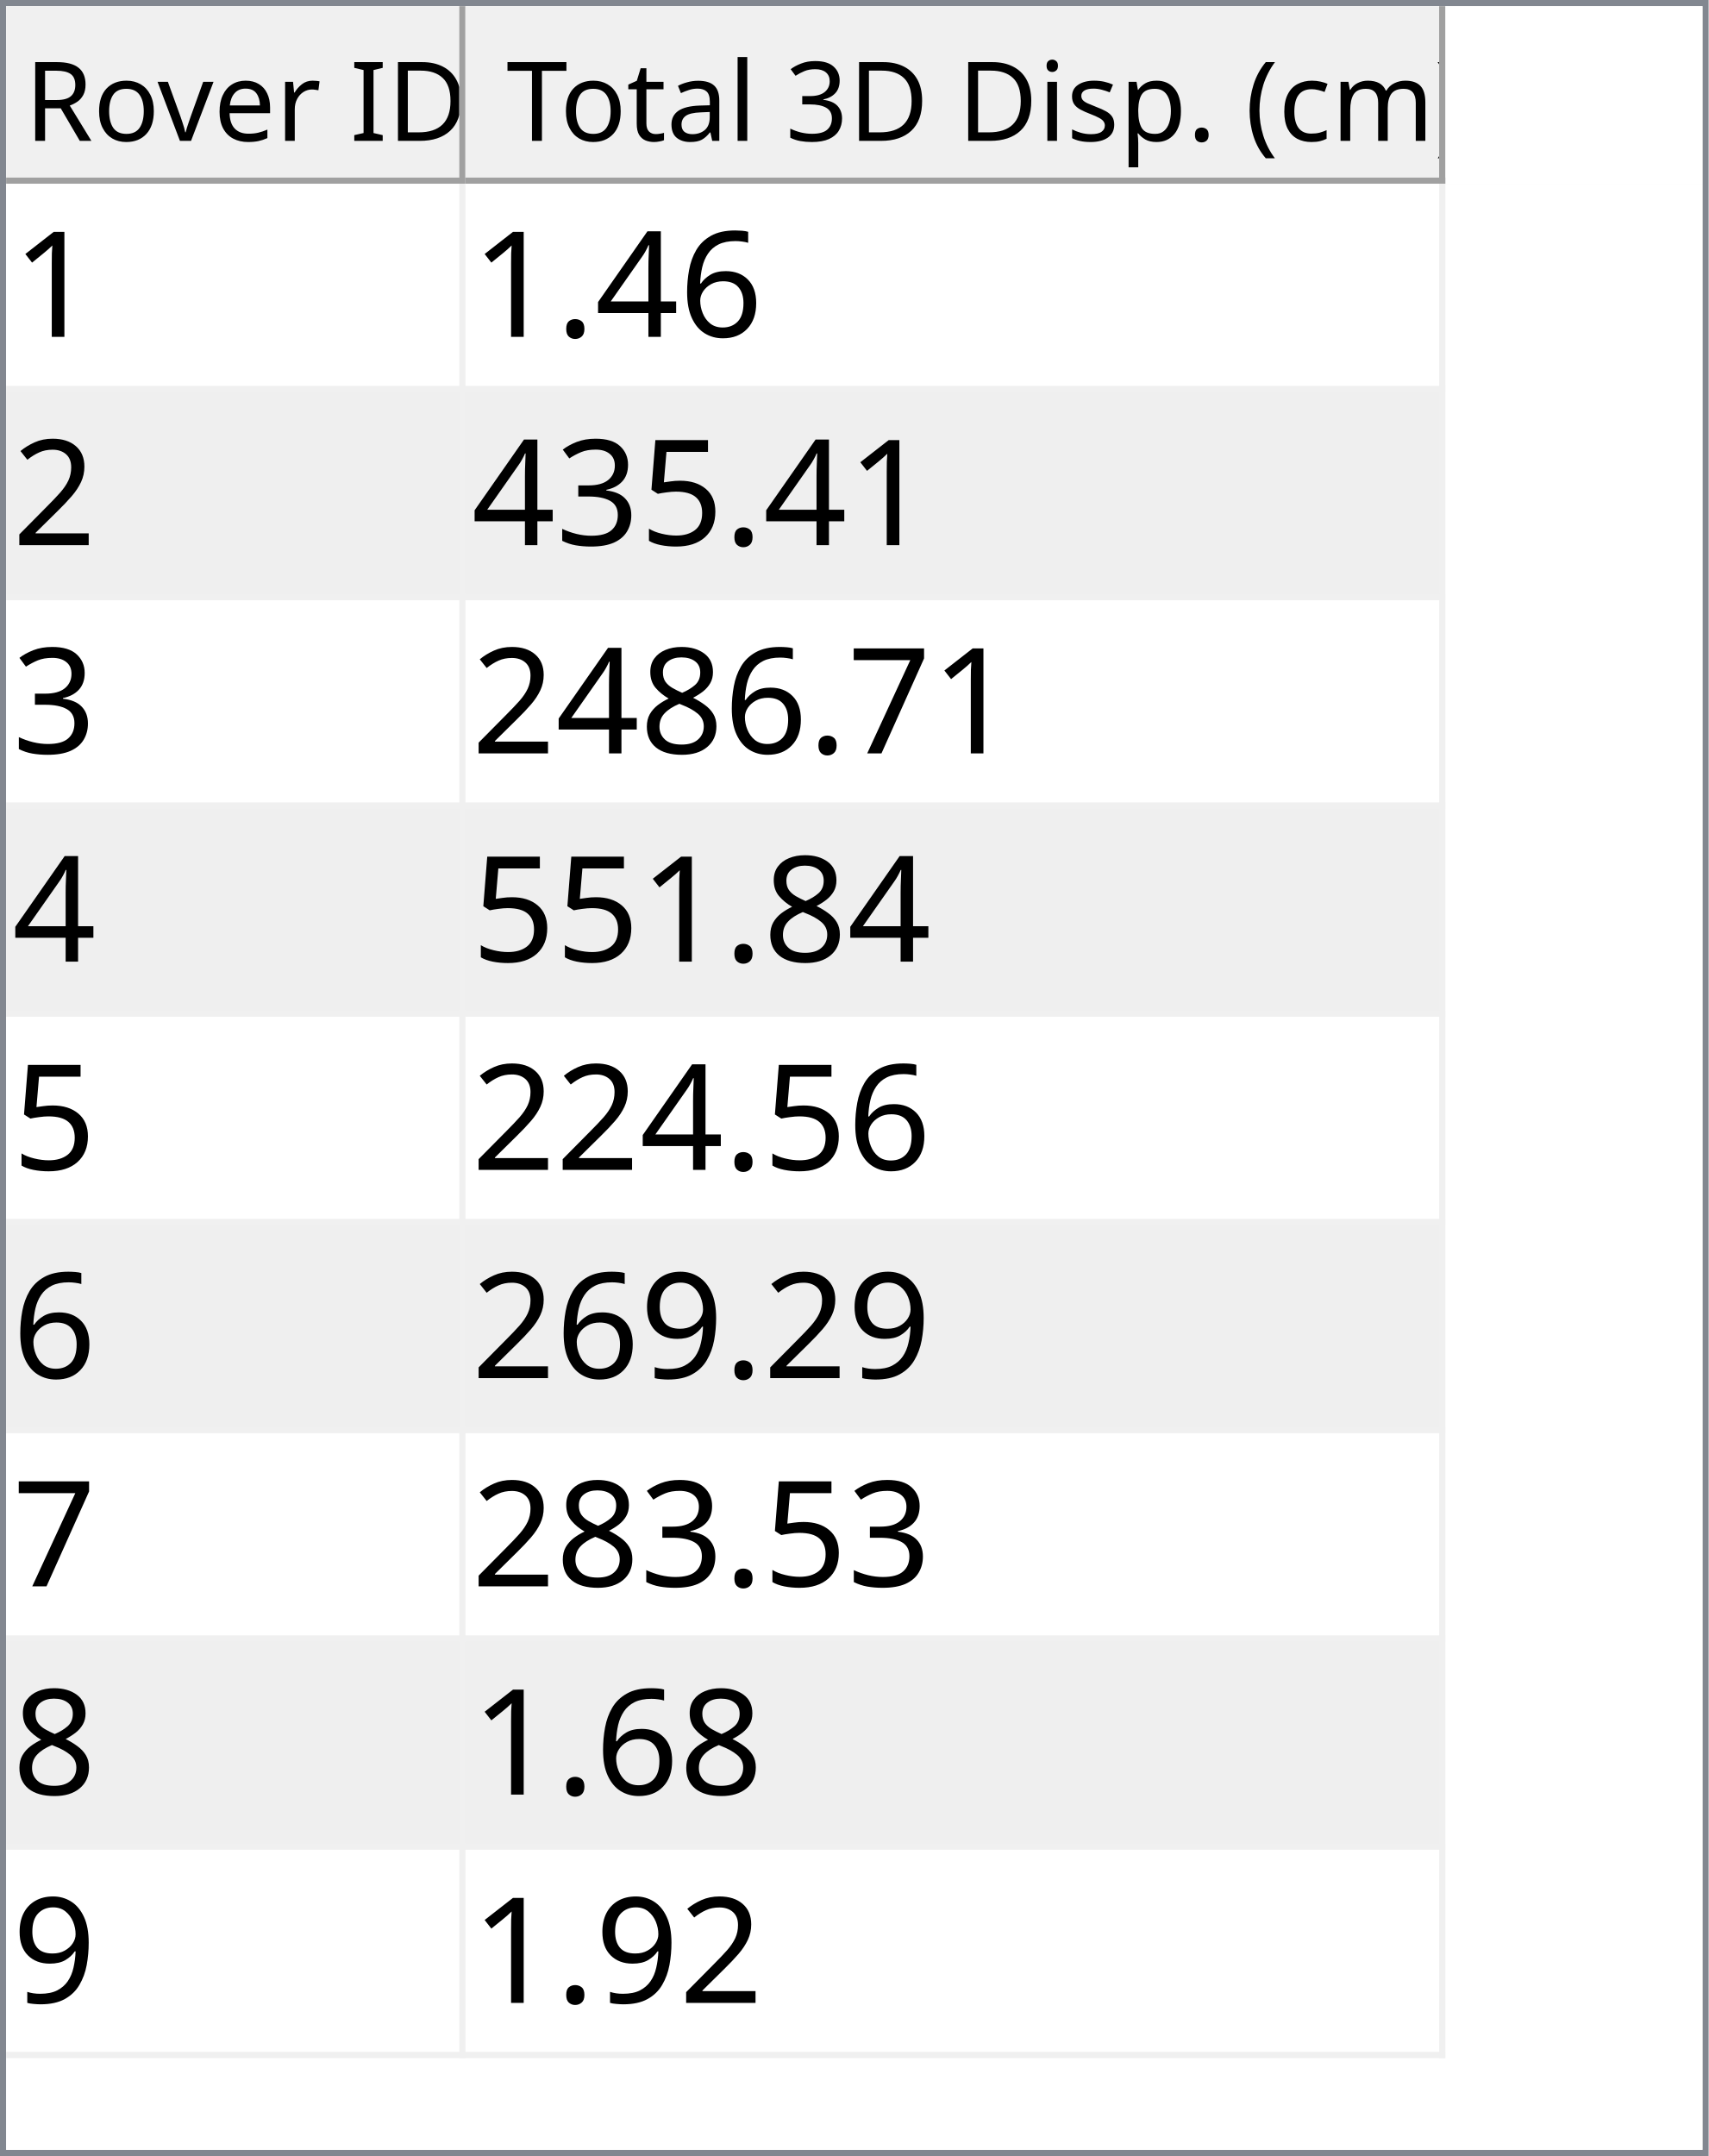
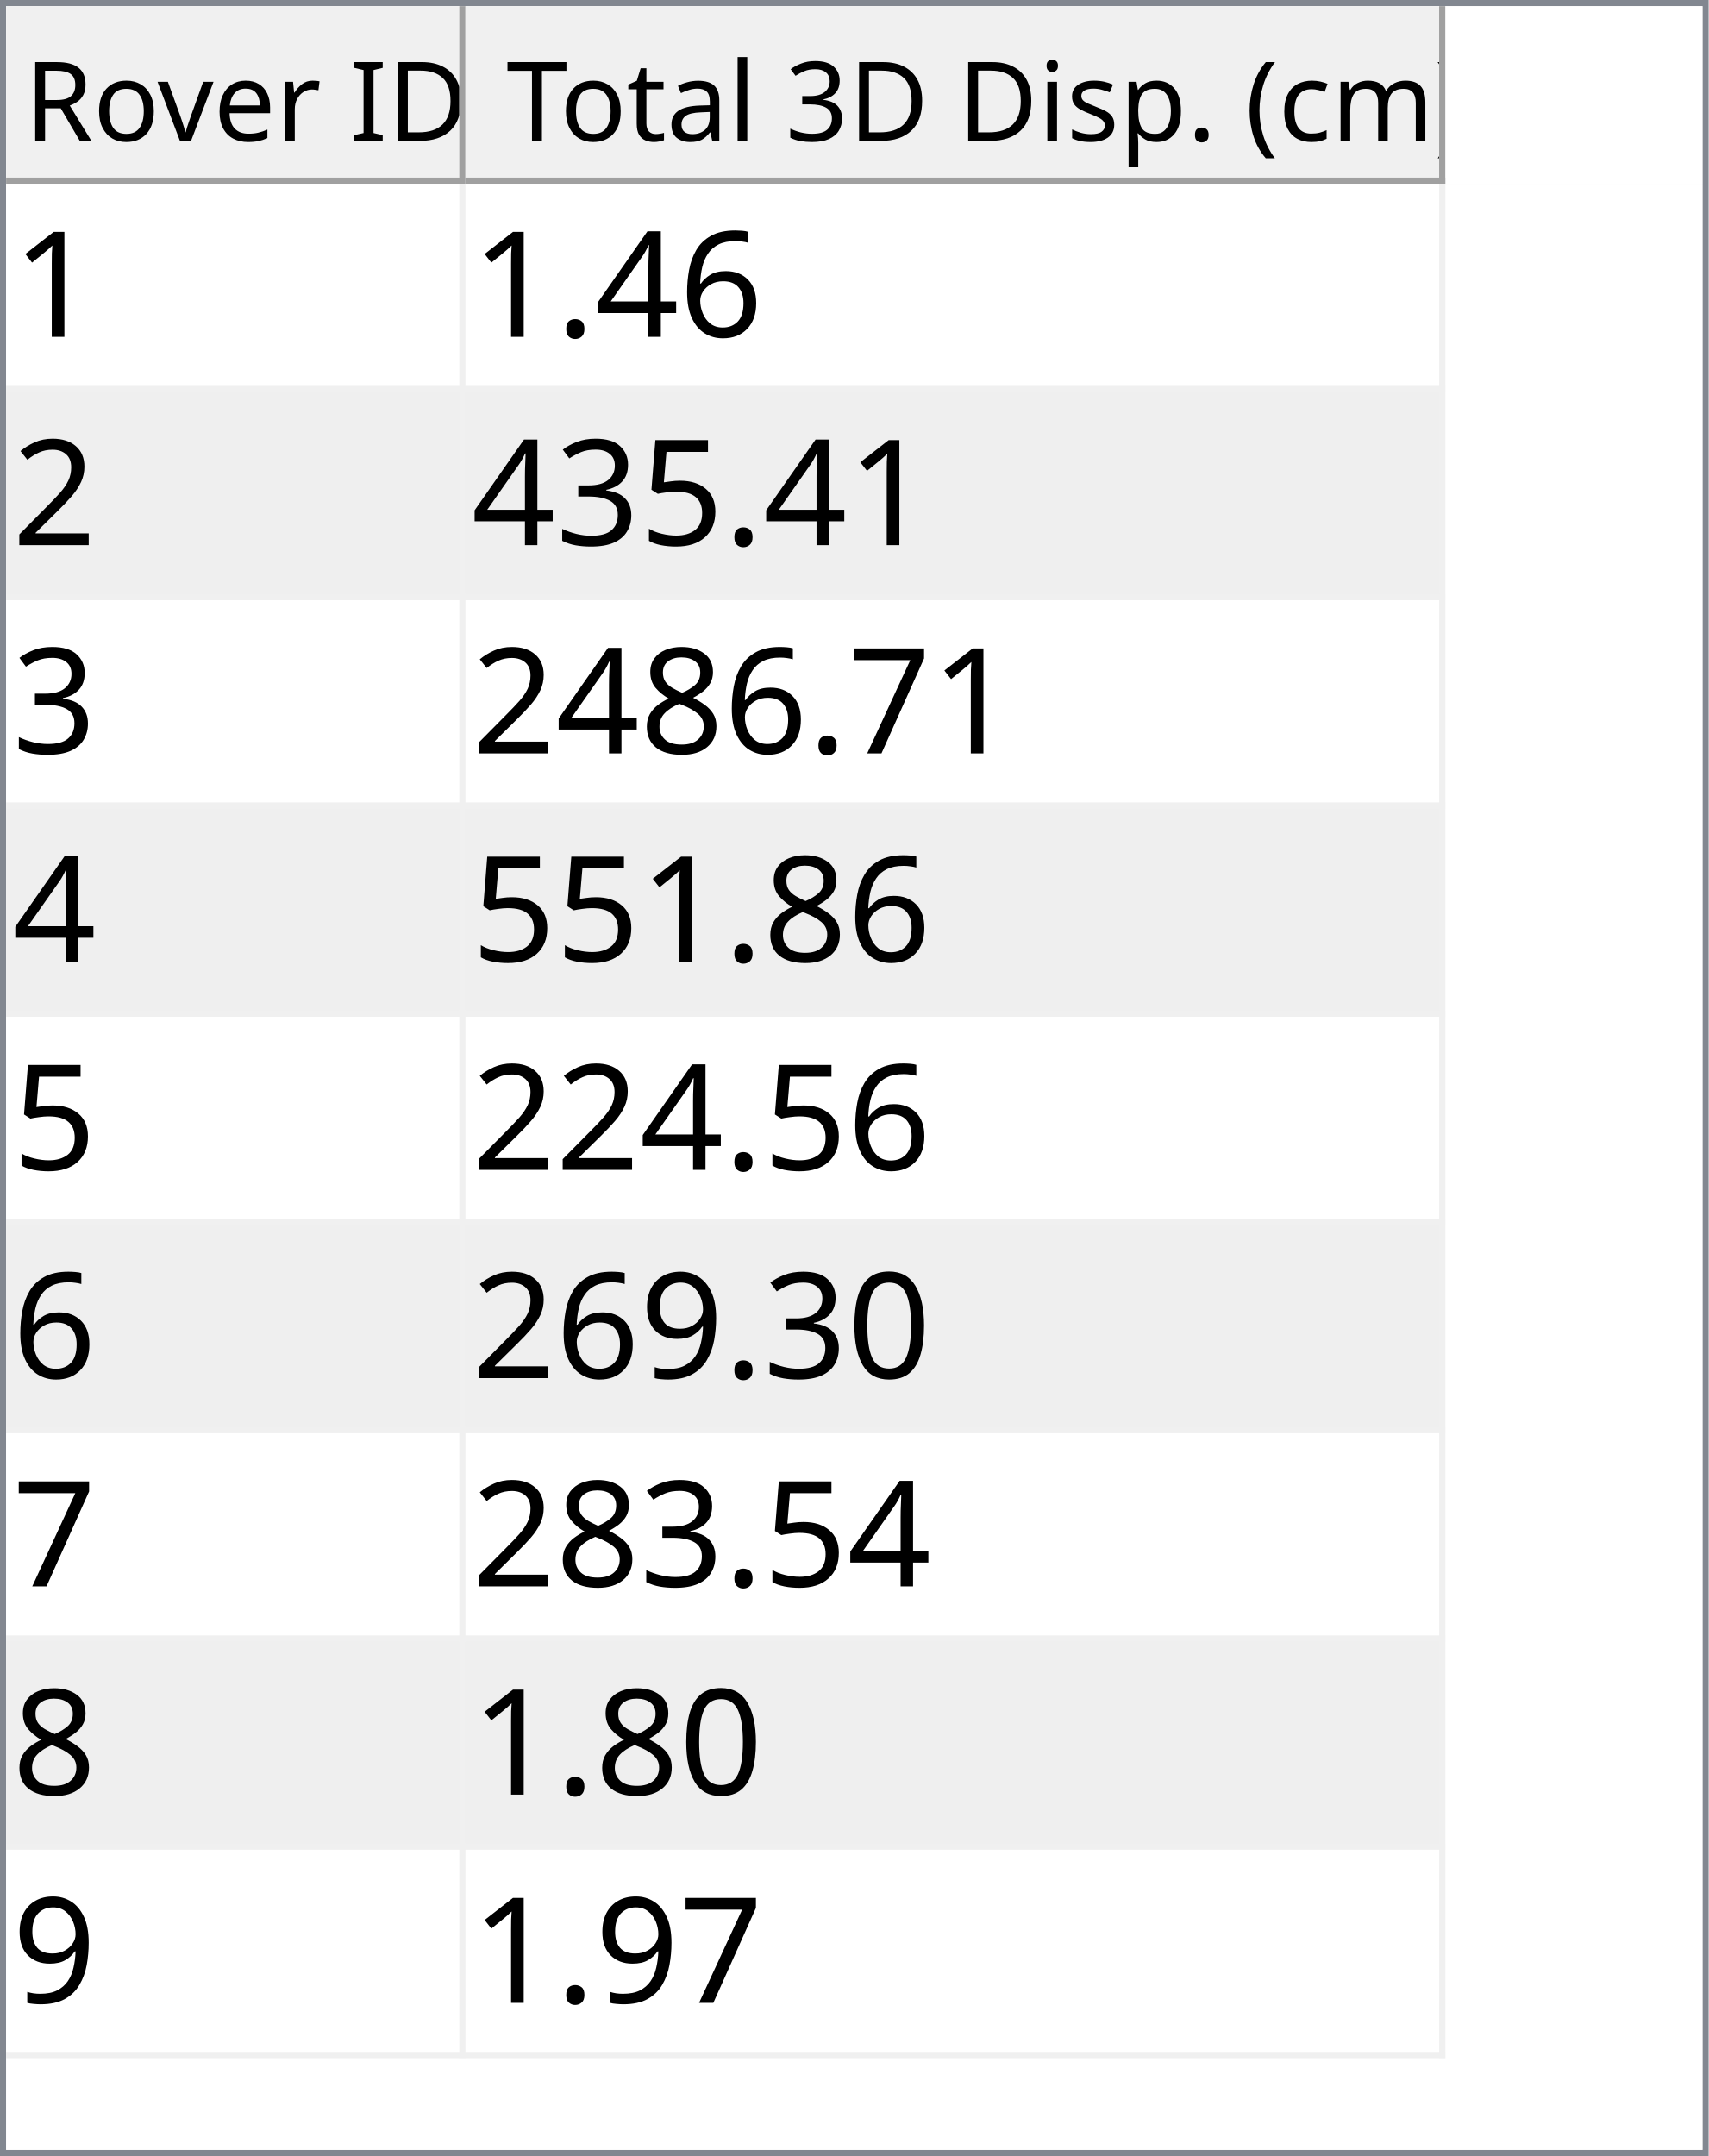
<svg xmlns="http://www.w3.org/2000/svg" style="fill-opacity:1; color-rendering:auto; color-interpolation:auto; text-rendering:auto; stroke:black; stroke-linecap:square; stroke-miterlimit:10; shape-rendering:auto; stroke-opacity:1; fill:black; stroke-dasharray:none; font-weight:normal; stroke-width:1; font-family:'Dialog'; font-style:normal; stroke-linejoin:miter; font-size:12px; stroke-dashoffset:0; image-rendering:auto;" width="279" height="352">
  <defs id="genericDefs" />
  <g>
    <defs id="defs1">
      <clipPath clipPathUnits="userSpaceOnUse" id="clipPath1">
        <path d="M0 0 L279 0 L279 352 L0 352 L0 0 Z" />
      </clipPath>
      <clipPath clipPathUnits="userSpaceOnUse" id="clipPath2">
        <path d="M0 0 L0 352 L279 352 L279 0 Z" />
      </clipPath>
      <clipPath clipPathUnits="userSpaceOnUse" id="clipPath3">
        <path d="M0 0 L0 29 L277 29 L277 0 Z" />
      </clipPath>
      <clipPath clipPathUnits="userSpaceOnUse" id="clipPath4">
        <path d="M0 0 L0 29 L75 29 L75 0 Z" />
      </clipPath>
      <clipPath clipPathUnits="userSpaceOnUse" id="clipPath5">
        <path d="M1 1 L1 28 L74 28 L74 1 Z" />
      </clipPath>
      <clipPath clipPathUnits="userSpaceOnUse" id="clipPath6">
        <path d="M0 0 L0 27 L73 27 L73 0 Z" />
      </clipPath>
      <clipPath clipPathUnits="userSpaceOnUse" id="clipPath7">
        <path d="M-0.5 -0.5 L-0.5 28.5 L74.5 28.5 L74.5 -0.5 Z" />
      </clipPath>
      <clipPath clipPathUnits="userSpaceOnUse" id="clipPath8">
        <path d="M0 0 L0 29 L160 29 L160 0 Z" />
      </clipPath>
      <clipPath clipPathUnits="userSpaceOnUse" id="clipPath9">
        <path d="M1 1 L1 28 L159 28 L159 1 Z" />
      </clipPath>
      <clipPath clipPathUnits="userSpaceOnUse" id="clipPath10">
        <path d="M0 0 L0 27 L158 27 L158 0 Z" />
      </clipPath>
      <clipPath clipPathUnits="userSpaceOnUse" id="clipPath11">
        <path d="M-0.5 -0.5 L-0.5 28.5 L159.5 28.5 L159.5 -0.5 Z" />
      </clipPath>
      <clipPath clipPathUnits="userSpaceOnUse" id="clipPath12">
        <path d="M0 0 L0 321 L277 321 L277 0 Z" />
      </clipPath>
      <clipPath clipPathUnits="userSpaceOnUse" id="clipPath13">
        <path d="M0 0 L0 306 L235 306 L235 0 Z" />
      </clipPath>
      <clipPath clipPathUnits="userSpaceOnUse" id="clipPath14">
        <path d="M-0.5 -0.5 L-0.5 305.5 L234.5 305.5 L234.5 -0.5 Z" />
      </clipPath>
      <clipPath clipPathUnits="userSpaceOnUse" id="clipPath15">
        <path d="M0 0 L0 33 L74 33 L74 0 Z" />
      </clipPath>
      <clipPath clipPathUnits="userSpaceOnUse" id="clipPath16">
        <path d="M0 0 L0 33 L159 33 L159 0 Z" />
      </clipPath>
      <font horiz-adv-x="64.551" id="font1">
        <font-face ascent="107.91" descent="25.098" units-per-em="100" style="font-style:normal; font-family:Segoe UI; font-weight:normal;" />
        <missing-glyph horiz-adv-x="64.551" d="M8.109 0 L8.109 68.266 L56.453 68.266 L56.453 0 L8.109 0 ZM15.328 7.234 L49.219 7.234 L49.219 61.031 L15.328 61.031 L15.328 7.234 Z" />
        <glyph unicode="D" horiz-adv-x="70.117" d="M9.188 0 L9.188 70.016 L28.516 70.016 Q65.531 70.016 65.531 35.891 Q65.531 19.672 55.25 9.836 Q44.969 0 27.734 0 L9.188 0 ZM17.391 62.594 L17.391 7.422 L27.828 7.422 Q41.609 7.422 49.273 14.797 Q56.938 22.172 56.938 35.688 Q56.938 62.594 28.328 62.594 L17.391 62.594 Z" />
        <glyph unicode="I" horiz-adv-x="26.611" d="M17.391 0 L9.188 0 L9.188 70.016 L17.391 70.016 L17.391 0 Z" />
        <glyph unicode=" " horiz-adv-x="27.393" d="" />
        <glyph unicode="r" horiz-adv-x="34.766" d="M34.188 41.891 Q32.078 43.5 28.125 43.5 Q23 43.5 19.555 38.672 Q16.109 33.844 16.109 25.484 L16.109 0 L8.109 0 L8.109 50 L16.109 50 L16.109 39.703 L16.312 39.703 Q18.016 44.969 21.531 47.922 Q25.047 50.875 29.391 50.875 Q32.516 50.875 34.188 50.203 L34.188 41.891 Z" />
        <glyph unicode="e" horiz-adv-x="52.295" d="M48.297 23 L12.984 23 Q13.188 14.656 17.484 10.109 Q21.781 5.562 29.297 5.562 Q37.75 5.562 44.828 11.141 L44.828 3.609 Q38.234 -1.172 27.391 -1.172 Q16.797 -1.172 10.742 5.641 Q4.688 12.453 4.688 24.812 Q4.688 36.469 11.305 43.82 Q17.922 51.172 27.734 51.172 Q37.547 51.172 42.922 44.828 Q48.297 38.484 48.297 27.203 L48.297 23 ZM40.094 29.781 Q40.047 36.719 36.75 40.578 Q33.453 44.438 27.594 44.438 Q21.922 44.438 17.969 40.383 Q14.016 36.328 13.094 29.781 L40.094 29.781 Z" />
        <glyph unicode="v" horiz-adv-x="47.9" d="M47.406 50 L27.484 0 L19.625 0 L0.688 50 L9.469 50 L22.172 13.672 Q23.578 9.672 23.922 6.688 L24.125 6.688 Q24.609 10.453 25.688 13.484 L38.969 50 L47.406 50 Z" />
        <glyph unicode="o" horiz-adv-x="58.594" d="M29 -1.172 Q17.922 -1.172 11.305 5.836 Q4.688 12.844 4.688 24.422 Q4.688 37.016 11.57 44.094 Q18.453 51.172 30.172 51.172 Q41.359 51.172 47.633 44.289 Q53.906 37.406 53.906 25.203 Q53.906 13.234 47.141 6.031 Q40.375 -1.172 29 -1.172 ZM29.594 44.438 Q21.875 44.438 17.383 39.188 Q12.891 33.938 12.891 24.703 Q12.891 15.828 17.43 10.695 Q21.969 5.562 29.594 5.562 Q37.359 5.562 41.531 10.594 Q45.703 15.625 45.703 24.906 Q45.703 34.281 41.531 39.359 Q37.359 44.438 29.594 44.438 Z" />
        <glyph unicode="R" horiz-adv-x="59.814" d="M59.375 0 L49.609 0 L37.891 19.625 Q36.281 22.359 34.766 24.289 Q33.25 26.219 31.664 27.438 Q30.078 28.656 28.25 29.219 Q26.422 29.781 24.125 29.781 L17.391 29.781 L17.391 0 L9.188 0 L9.188 70.016 L30.078 70.016 Q34.672 70.016 38.555 68.867 Q42.438 67.719 45.289 65.375 Q48.141 63.031 49.758 59.547 Q51.375 56.062 51.375 51.375 Q51.375 47.703 50.273 44.656 Q49.172 41.609 47.148 39.211 Q45.125 36.812 42.266 35.133 Q39.406 33.453 35.844 32.516 L35.844 32.328 Q37.594 31.547 38.891 30.547 Q40.188 29.547 41.359 28.18 Q42.531 26.812 43.68 25.078 Q44.828 23.344 46.234 21.047 L59.375 0 ZM17.391 62.594 L17.391 37.203 L28.516 37.203 Q31.594 37.203 34.203 38.133 Q36.812 39.062 38.719 40.797 Q40.625 42.531 41.703 45.047 Q42.781 47.562 42.781 50.688 Q42.781 56.297 39.141 59.445 Q35.5 62.594 28.609 62.594 L17.391 62.594 Z" />
        <glyph unicode=")" horiz-adv-x="30.176" d="M8.297 -15.922 L1.172 -15.922 Q16.406 2.344 16.406 26.812 Q16.406 51.469 1.078 70.016 L8.297 70.016 Q23.531 52.156 23.531 26.703 Q23.531 1.375 8.297 -15.922 Z" />
        <glyph unicode="m" horiz-adv-x="86.133" d="M79.109 0 L71.094 0 L71.094 28.719 Q71.094 37.016 68.531 40.727 Q65.969 44.438 59.906 44.438 Q54.781 44.438 51.195 39.75 Q47.609 35.062 47.609 28.516 L47.609 0 L39.594 0 L39.594 29.688 Q39.594 44.438 28.219 44.438 Q22.953 44.438 19.531 40.016 Q16.109 35.594 16.109 28.516 L16.109 0 L8.109 0 L8.109 50 L16.109 50 L16.109 42.094 L16.312 42.094 Q21.625 51.172 31.844 51.172 Q36.969 51.172 40.773 48.312 Q44.578 45.453 46 40.828 Q51.562 51.172 62.594 51.172 Q79.109 51.172 79.109 30.812 L79.109 0 Z" />
        <glyph unicode="c" horiz-adv-x="46.191" d="M42.188 2.297 Q36.422 -1.172 28.516 -1.172 Q17.828 -1.172 11.258 5.789 Q4.688 12.75 4.688 23.828 Q4.688 36.188 11.766 43.68 Q18.844 51.172 30.672 51.172 Q37.25 51.172 42.281 48.734 L42.281 40.531 Q36.719 44.438 30.375 44.438 Q22.703 44.438 17.797 38.945 Q12.891 33.453 12.891 24.516 Q12.891 15.719 17.508 10.641 Q22.125 5.562 29.891 5.562 Q36.422 5.562 42.188 9.906 L42.188 2.297 Z" />
        <glyph unicode="(" horiz-adv-x="30.176" d="M29.109 -15.922 L21.969 -15.922 Q6.844 1.375 6.844 26.703 Q6.844 52.156 21.969 70.016 L29.203 70.016 Q13.875 51.469 13.875 26.812 Q13.875 2.344 29.109 -15.922 Z" />
        <glyph unicode="." horiz-adv-x="21.68" d="M10.891 -1.078 Q8.641 -1.078 7.055 0.539 Q5.469 2.156 5.469 4.391 Q5.469 6.641 7.055 8.273 Q8.641 9.906 10.891 9.906 Q13.188 9.906 14.797 8.273 Q16.406 6.641 16.406 4.391 Q16.406 2.156 14.797 0.539 Q13.188 -1.078 10.891 -1.078 Z" />
        <glyph unicode="p" horiz-adv-x="58.789" d="M16.312 7.234 L16.109 7.234 L16.109 -23 L8.109 -23 L8.109 50 L16.109 50 L16.109 41.219 L16.312 41.219 Q22.219 51.172 33.594 51.172 Q43.266 51.172 48.688 44.461 Q54.109 37.75 54.109 26.469 Q54.109 13.922 48 6.375 Q41.891 -1.172 31.297 -1.172 Q21.578 -1.172 16.312 7.234 ZM16.109 27.391 L16.109 20.406 Q16.109 14.203 20.141 9.883 Q24.172 5.562 30.375 5.562 Q37.641 5.562 41.773 11.133 Q45.906 16.703 45.906 26.609 Q45.906 34.969 42.047 39.703 Q38.188 44.438 31.594 44.438 Q24.609 44.438 20.359 39.578 Q16.109 34.719 16.109 27.391 Z" />
        <glyph unicode="s" horiz-adv-x="42.432" d="M5.078 1.812 L5.078 10.406 Q11.625 5.562 19.484 5.562 Q30.031 5.562 30.031 12.594 Q30.031 14.594 29.125 15.992 Q28.219 17.391 26.68 18.461 Q25.141 19.531 23.07 20.383 Q21 21.234 18.609 22.172 Q15.281 23.484 12.766 24.828 Q10.25 26.172 8.57 27.859 Q6.891 29.547 6.031 31.695 Q5.172 33.844 5.172 36.719 Q5.172 40.234 6.789 42.945 Q8.406 45.656 11.086 47.484 Q13.766 49.312 17.211 50.242 Q20.656 51.172 24.312 51.172 Q30.812 51.172 35.938 48.922 L35.938 40.828 Q30.422 44.438 23.25 44.438 Q21 44.438 19.195 43.922 Q17.391 43.406 16.094 42.477 Q14.797 41.547 14.086 40.258 Q13.375 38.969 13.375 37.406 Q13.375 35.453 14.086 34.133 Q14.797 32.812 16.164 31.789 Q17.531 30.766 19.484 29.938 Q21.438 29.109 23.922 28.125 Q27.25 26.859 29.883 25.516 Q32.516 24.172 34.375 22.484 Q36.234 20.797 37.234 18.602 Q38.234 16.406 38.234 13.375 Q38.234 9.672 36.602 6.938 Q34.969 4.203 32.234 2.398 Q29.5 0.594 25.93 -0.289 Q22.359 -1.172 18.453 -1.172 Q10.75 -1.172 5.078 1.812 Z" />
        <glyph unicode="i" horiz-adv-x="24.219" d="M12.203 62.703 Q10.062 62.703 8.547 64.164 Q7.031 65.625 7.031 67.875 Q7.031 70.125 8.547 71.609 Q10.062 73.094 12.203 73.094 Q14.406 73.094 15.945 71.609 Q17.484 70.125 17.484 67.875 Q17.484 65.719 15.945 64.211 Q14.406 62.703 12.203 62.703 ZM16.109 0 L8.109 0 L8.109 50 L16.109 50 L16.109 0 Z" />
        <glyph unicode="3" horiz-adv-x="53.906" d="M46.531 19.828 Q46.531 15.094 44.75 11.211 Q42.969 7.328 39.719 4.57 Q36.469 1.812 31.93 0.297 Q27.391 -1.219 21.922 -1.219 Q11.922 -1.219 6 2.594 L6 11.188 Q13.094 5.609 22.219 5.609 Q25.875 5.609 28.828 6.539 Q31.781 7.469 33.906 9.227 Q36.031 10.984 37.18 13.477 Q38.328 15.969 38.328 19.094 Q38.328 32.812 18.797 32.812 L12.984 32.812 L12.984 39.594 L18.5 39.594 Q35.797 39.594 35.797 52.484 Q35.797 64.406 22.609 64.406 Q15.188 64.406 8.688 59.422 L8.688 67.188 Q15.375 71.188 24.609 71.188 Q29 71.188 32.57 69.969 Q36.141 68.75 38.68 66.555 Q41.219 64.359 42.609 61.281 Q44 58.203 44 54.5 Q44 40.672 30.031 36.719 L30.031 36.531 Q33.594 36.141 36.625 34.797 Q39.656 33.453 41.852 31.305 Q44.047 29.156 45.289 26.25 Q46.531 23.344 46.531 19.828 Z" />
        <glyph unicode="l" horiz-adv-x="24.219" d="M16.109 0 L8.109 0 L8.109 74.031 L16.109 74.031 L16.109 0 Z" />
        <glyph unicode="a" horiz-adv-x="50.879" d="M43.891 0 L35.891 0 L35.891 7.812 L35.688 7.812 Q30.469 -1.172 20.312 -1.172 Q12.844 -1.172 8.617 2.781 Q4.391 6.734 4.391 13.281 Q4.391 27.297 20.906 29.594 L35.891 31.688 Q35.891 44.438 25.594 44.438 Q16.547 44.438 9.281 38.281 L9.281 46.484 Q16.656 51.172 26.266 51.172 Q43.891 51.172 43.891 32.516 L43.891 0 ZM35.891 25.297 L23.828 23.641 Q18.266 22.859 15.43 20.875 Q12.594 18.891 12.594 13.875 Q12.594 10.203 15.211 7.883 Q17.828 5.562 22.172 5.562 Q28.125 5.562 32.008 9.742 Q35.891 13.922 35.891 20.312 L35.891 25.297 Z" />
        <glyph unicode="t" horiz-adv-x="33.887" d="M31.297 0.484 Q28.469 -1.078 23.828 -1.078 Q10.688 -1.078 10.688 13.578 L10.688 43.172 L2.094 43.172 L2.094 50 L10.688 50 L10.688 62.203 L18.703 64.797 L18.703 50 L31.297 50 L31.297 43.172 L18.703 43.172 L18.703 14.984 Q18.703 9.969 20.414 7.82 Q22.125 5.672 26.078 5.672 Q29.109 5.672 31.297 7.328 L31.297 0.484 Z" />
        <glyph unicode="T" horiz-adv-x="52.393" d="M50.594 62.594 L30.375 62.594 L30.375 0 L22.172 0 L22.172 62.594 L2 62.594 L2 70.016 L50.594 70.016 L50.594 62.594 Z" />
      </font>
      <font horiz-adv-x="75.0" id="font2">
        <font-face ascent="100.537" descent="21.973" units-per-em="100" style="font-style:normal; font-family:sans-serif; font-weight:normal;" />
        <missing-glyph horiz-adv-x="75.0" d="M12.5 0 L12.5 62.5 L62.5 62.5 L62.5 0 L12.5 0 ZM14.062 1.562 L60.938 1.562 L60.938 60.938 L14.062 60.938 L14.062 1.562 Z" />
        <glyph unicode="1" horiz-adv-x="55.615" d="M37.25 0 L28.469 0 L28.469 56 Q25.297 52.984 20.141 49.953 Q14.984 46.922 10.891 45.406 L10.891 53.906 Q18.266 57.375 23.781 62.305 Q29.297 67.234 31.594 71.875 L37.25 71.875 L37.25 0 Z" />
        <glyph unicode="6" horiz-adv-x="55.615" d="M49.75 54.047 L41.016 53.375 Q39.844 58.547 37.703 60.891 Q34.125 64.656 28.906 64.656 Q24.703 64.656 21.531 62.312 Q17.391 59.281 14.992 53.469 Q12.594 47.656 12.5 36.922 Q15.672 41.75 20.266 44.094 Q24.859 46.438 29.891 46.438 Q38.672 46.438 44.852 39.969 Q51.031 33.5 51.031 23.25 Q51.031 16.5 48.125 10.719 Q45.219 4.938 40.141 1.859 Q35.062 -1.219 28.609 -1.219 Q17.625 -1.219 10.695 6.859 Q3.766 14.938 3.766 33.5 Q3.766 54.25 11.422 63.672 Q18.109 71.875 29.438 71.875 Q37.891 71.875 43.289 67.141 Q48.688 62.406 49.75 54.047 ZM13.875 23.188 Q13.875 18.656 15.797 14.508 Q17.719 10.359 21.188 8.18 Q24.656 6 28.469 6 Q34.031 6 38.039 10.492 Q42.047 14.984 42.047 22.703 Q42.047 30.125 38.086 34.398 Q34.125 38.672 28.125 38.672 Q22.172 38.672 18.023 34.398 Q13.875 30.125 13.875 23.188 Z" />
        <glyph unicode="4" horiz-adv-x="55.615" d="M32.328 0 L32.328 17.141 L1.266 17.141 L1.266 25.203 L33.938 71.578 L41.109 71.578 L41.109 25.203 L50.781 25.203 L50.781 17.141 L41.109 17.141 L41.109 0 L32.328 0 ZM32.328 25.203 L32.328 57.469 L9.906 25.203 L32.328 25.203 Z" />
        <glyph unicode="." horiz-adv-x="27.783" d="M9.078 0 L9.078 10.016 L19.094 10.016 L19.094 0 L9.078 0 Z" />
        <glyph unicode="2" horiz-adv-x="55.615" d="M50.344 8.453 L50.344 0 L3.031 0 Q2.938 3.172 4.047 6.109 Q5.859 10.938 9.836 15.625 Q13.812 20.312 21.344 26.469 Q33.016 36.031 37.117 41.625 Q41.219 47.219 41.219 52.203 Q41.219 57.422 37.477 61.008 Q33.734 64.594 27.734 64.594 Q21.391 64.594 17.578 60.789 Q13.766 56.984 13.719 50.25 L4.688 51.172 Q5.609 61.281 11.664 66.578 Q17.719 71.875 27.938 71.875 Q38.234 71.875 44.242 66.164 Q50.25 60.453 50.25 52 Q50.25 47.703 48.492 43.555 Q46.734 39.406 42.656 34.812 Q38.578 30.219 29.109 22.219 Q21.188 15.578 18.945 13.211 Q16.703 10.844 15.234 8.453 L50.344 8.453 Z" />
        <glyph unicode="5" horiz-adv-x="55.615" d="M4.156 18.75 L13.375 19.531 Q14.406 12.797 18.141 9.398 Q21.875 6 27.156 6 Q33.5 6 37.891 10.789 Q42.281 15.578 42.281 23.484 Q42.281 31 38.062 35.352 Q33.844 39.703 27 39.703 Q22.75 39.703 19.336 37.773 Q15.922 35.844 13.969 32.766 L5.719 33.844 L12.641 70.609 L48.25 70.609 L48.25 62.203 L19.672 62.203 L15.828 42.969 Q22.266 47.469 29.344 47.469 Q38.719 47.469 45.164 40.969 Q51.609 34.469 51.609 24.266 Q51.609 14.547 45.953 7.469 Q39.062 -1.219 27.156 -1.219 Q17.391 -1.219 11.211 4.25 Q5.031 9.719 4.156 18.75 Z" />
        <glyph unicode="3" horiz-adv-x="55.615" d="M4.203 18.891 L12.984 20.062 Q14.5 12.594 18.141 9.297 Q21.781 6 27 6 Q33.203 6 37.477 10.297 Q41.75 14.594 41.75 20.953 Q41.75 27 37.797 30.93 Q33.844 34.859 27.734 34.859 Q25.25 34.859 21.531 33.891 L22.516 41.609 Q23.391 41.5 23.922 41.5 Q29.547 41.5 34.039 44.43 Q38.531 47.359 38.531 53.469 Q38.531 58.297 35.258 61.477 Q31.984 64.656 26.812 64.656 Q21.688 64.656 18.266 61.43 Q14.844 58.203 13.875 51.766 L5.078 53.328 Q6.688 62.156 12.398 67.016 Q18.109 71.875 26.609 71.875 Q32.469 71.875 37.398 69.359 Q42.328 66.844 44.945 62.5 Q47.562 58.156 47.562 53.266 Q47.562 48.641 45.07 44.828 Q42.578 41.016 37.703 38.766 Q44.047 37.312 47.562 32.695 Q51.078 28.078 51.078 21.141 Q51.078 11.766 44.242 5.25 Q37.406 -1.266 26.953 -1.266 Q17.531 -1.266 11.305 4.352 Q5.078 9.969 4.203 18.891 Z" />
        <glyph unicode="7" horiz-adv-x="55.615" d="M4.734 62.203 L4.734 70.656 L51.078 70.656 L51.078 63.812 Q44.234 56.547 37.523 44.484 Q30.812 32.422 27.156 19.672 Q24.516 10.688 23.781 0 L14.75 0 Q14.891 8.453 18.062 20.414 Q21.234 32.375 27.172 43.484 Q33.109 54.594 39.797 62.203 L4.734 62.203 Z" />
        <glyph unicode="8" horiz-adv-x="55.615" d="M17.672 38.812 Q12.203 40.828 9.57 44.539 Q6.938 48.25 6.938 53.422 Q6.938 61.234 12.555 66.555 Q18.172 71.875 27.484 71.875 Q36.859 71.875 42.578 66.43 Q48.297 60.984 48.297 53.172 Q48.297 48.188 45.68 44.508 Q43.062 40.828 37.75 38.812 Q44.344 36.672 47.781 31.883 Q51.219 27.094 51.219 20.453 Q51.219 11.281 44.727 5.031 Q38.234 -1.219 27.641 -1.219 Q17.047 -1.219 10.547 5.055 Q4.047 11.328 4.047 20.703 Q4.047 27.688 7.594 32.398 Q11.141 37.109 17.672 38.812 ZM15.922 53.719 Q15.922 48.641 19.195 45.414 Q22.469 42.188 27.688 42.188 Q32.766 42.188 36.016 45.383 Q39.266 48.578 39.266 53.219 Q39.266 58.062 35.914 61.359 Q32.562 64.656 27.594 64.656 Q22.562 64.656 19.242 61.43 Q15.922 58.203 15.922 53.719 ZM13.094 20.656 Q13.094 16.891 14.875 13.375 Q16.656 9.859 20.172 7.93 Q23.688 6 27.734 6 Q34.031 6 38.133 10.055 Q42.234 14.109 42.234 20.359 Q42.234 26.703 38.016 30.859 Q33.797 35.016 27.438 35.016 Q21.234 35.016 17.164 30.914 Q13.094 26.812 13.094 20.656 Z" />
+         <glyph unicode="0" horiz-adv-x="55.615" d="M4.156 35.297 Q4.156 48 6.766 55.742 Q9.375 63.484 14.523 67.68 Q19.672 71.875 27.484 71.875 Q33.25 71.875 37.594 69.555 Q41.938 67.234 44.773 62.867 Q47.609 58.5 49.219 52.227 Q50.828 45.953 50.828 35.297 Q50.828 22.703 48.242 14.969 Q45.656 7.234 40.508 3.008 Q35.359 -1.219 27.484 -1.219 Q17.141 -1.219 11.234 6.203 Q4.156 15.141 4.156 35.297 ZM13.188 35.297 Q13.188 17.672 17.312 11.836 Q21.438 6 27.484 6 Q33.547 6 37.672 11.859 Q41.797 17.719 41.797 35.297 Q41.797 52.984 37.672 58.789 Q33.547 64.594 27.391 64.594 Q21.344 64.594 17.719 59.469 Q13.188 52.938 13.188 35.297 Z" />
        <glyph unicode="9" horiz-adv-x="55.615" d="M5.469 16.547 L13.922 17.328 Q14.984 11.375 18.016 8.688 Q21.047 6 25.781 6 Q29.828 6 32.883 7.859 Q35.938 9.719 37.891 12.82 Q39.844 15.922 41.164 21.195 Q42.484 26.469 42.484 31.938 Q42.484 32.516 42.438 33.688 Q39.797 29.5 35.234 26.883 Q30.672 24.266 25.344 24.266 Q16.453 24.266 10.305 30.711 Q4.156 37.156 4.156 47.703 Q4.156 58.594 10.578 65.234 Q17 71.875 26.656 71.875 Q33.641 71.875 39.43 68.117 Q45.219 64.359 48.219 57.398 Q51.219 50.438 51.219 37.25 Q51.219 23.531 48.242 15.406 Q45.266 7.281 39.383 3.031 Q33.5 -1.219 25.594 -1.219 Q17.188 -1.219 11.867 3.445 Q6.547 8.109 5.469 16.547 ZM41.453 48.141 Q41.453 55.719 37.43 60.156 Q33.406 64.594 27.734 64.594 Q21.875 64.594 17.531 59.812 Q13.188 55.031 13.188 47.406 Q13.188 40.578 17.312 36.305 Q21.438 32.031 27.484 32.031 Q33.594 32.031 37.523 36.305 Q41.453 40.578 41.453 48.141 Z" />
      </font>
    </defs>
    <g style="fill:white; stroke:white;">
      <rect x="0" y="0" width="279" style="clip-path:url(#clipPath1); stroke:none;" height="352" />
    </g>
    <g style="fill:white; text-rendering:optimizeSpeed; color-rendering:optimizeSpeed; image-rendering:optimizeSpeed; shape-rendering:crispEdges; stroke:white; color-interpolation:sRGB;">
      <rect x="0" width="279" height="352" y="0" style="stroke:none;" />
      <path style="stroke:none;" d="M0 353 L279 353 L279 0 L0 0 Z" />
    </g>
    <g style="fill:rgb(240,240,240); font-size:18px; font-family:'Segoe UI'; stroke:rgb(240,240,240);">
      <rect x="0" y="0" width="279" style="clip-path:url(#clipPath2); stroke:none;" height="352" />
    </g>
    <g style="fill:rgb(130,135,144); font-size:18px; font-family:'Segoe UI'; stroke:rgb(130,135,144);">
      <path d="M0 0 L279 0 L279 352 L0 352 L0 0 ZM1 1 L278 1 L278 351 L1 351 L1 1 Z" style="fill-rule:evenodd; clip-path:url(#clipPath2); stroke:none;" />
    </g>
    <g style="fill:white; font-size:18px; font-family:'Segoe UI'; stroke:white;" transform="translate(1,1)">
      <rect x="0" y="0" width="277" style="clip-path:url(#clipPath3); stroke:none;" height="29" />
    </g>
    <g style="fill:rgb(240,240,240); font-size:18px; font-family:'Segoe UI'; stroke:rgb(240,240,240);" transform="translate(1,1)">
      <rect x="0" y="0" width="75" style="clip-path:url(#clipPath4); stroke:none;" height="29" />
    </g>
    <g style="font-family:'Segoe UI'; font-size:18px;" transform="translate(2,2)">
      <text x="2" xml:space="preserve" y="21" style="clip-path:url(#clipPath6); stroke:none;">Rover ID</text>
    </g>
    <g transform="translate(1.5,1.5)" style="fill:rgb(160,160,160); font-size:18px; font-family:'Segoe UI'; stroke:rgb(160,160,160); stroke-linejoin:bevel;">
      <line x1="74" x2="74" y1="0" style="fill:none; clip-path:url(#clipPath7);" y2="28" />
    </g>
    <g transform="matrix(1,0,0,1,1,1) translate(0.5,0.5)" style="fill:rgb(160,160,160); font-size:18px; font-family:'Segoe UI'; stroke:rgb(160,160,160); stroke-linejoin:bevel;">
      <line x1="0" x2="74" y1="28" style="fill:none; clip-path:url(#clipPath7);" y2="28" />
    </g>
    <g style="fill:rgb(240,240,240); font-size:18px; font-family:'Segoe UI'; stroke:rgb(240,240,240);" transform="translate(76,1)">
      <rect x="0" y="0" width="160" style="clip-path:url(#clipPath8); stroke:none;" height="29" />
    </g>
    <g style="font-family:'Segoe UI'; font-size:18px;" transform="translate(77,2)">
      <text x="1" xml:space="preserve" y="21" style="clip-path:url(#clipPath10); stroke:none;"> Total 3D Disp. (cm)</text>
    </g>
    <g transform="translate(76.5,1.5)" style="fill:rgb(160,160,160); font-size:18px; font-family:'Segoe UI'; stroke:rgb(160,160,160); stroke-linejoin:bevel;">
      <line x1="159" x2="159" y1="0" style="fill:none; clip-path:url(#clipPath11);" y2="28" />
    </g>
    <g transform="matrix(1,0,0,1,76,1) translate(0.5,0.5)" style="fill:rgb(160,160,160); font-size:18px; font-family:'Segoe UI'; stroke:rgb(160,160,160); stroke-linejoin:bevel;">
      <line x1="0" x2="159" y1="28" style="fill:none; clip-path:url(#clipPath11);" y2="28" />
    </g>
    <g style="fill:white; font-size:18px; font-family:'Segoe UI'; stroke:white;" transform="translate(1,30)">
      <rect x="0" y="0" width="277" style="clip-path:url(#clipPath12); stroke:none;" height="321" />
    </g>
    <g style="fill:rgb(240,240,240); font-size:24px; font-family:sans-serif; stroke:rgb(240,240,240);" transform="translate(1,30)">
      <rect x="0" y="0" width="235" style="clip-path:url(#clipPath13); stroke:none;" height="306" />
      <line transform="translate(0.5,0.5)" x1="0" x2="234" y1="33" style="clip-path:url(#clipPath14); fill:none; stroke-linejoin:bevel;" y2="33" />
    </g>
    <g transform="matrix(1,0,0,1,1,30) translate(0.5,0.5)" style="fill:rgb(240,240,240); font-size:24px; font-family:sans-serif; stroke:rgb(240,240,240); stroke-linejoin:bevel;">
      <line x1="0" x2="234" y1="67" style="fill:none; clip-path:url(#clipPath14);" y2="67" />
    </g>
    <g transform="matrix(1,0,0,1,1,30) translate(0.5,0.5)" style="fill:rgb(240,240,240); font-size:24px; font-family:sans-serif; stroke:rgb(240,240,240); stroke-linejoin:bevel;">
      <line x1="0" x2="234" y1="101" style="fill:none; clip-path:url(#clipPath14);" y2="101" />
    </g>
    <g transform="matrix(1,0,0,1,1,30) translate(0.5,0.5)" style="fill:rgb(240,240,240); font-size:24px; font-family:sans-serif; stroke:rgb(240,240,240); stroke-linejoin:bevel;">
      <line x1="0" x2="234" y1="135" style="fill:none; clip-path:url(#clipPath14);" y2="135" />
    </g>
    <g transform="matrix(1,0,0,1,1,30) translate(0.5,0.5)" style="fill:rgb(240,240,240); font-size:24px; font-family:sans-serif; stroke:rgb(240,240,240); stroke-linejoin:bevel;">
      <line x1="0" x2="234" y1="169" style="fill:none; clip-path:url(#clipPath14);" y2="169" />
    </g>
    <g transform="matrix(1,0,0,1,1,30) translate(0.5,0.5)" style="fill:rgb(240,240,240); font-size:24px; font-family:sans-serif; stroke:rgb(240,240,240); stroke-linejoin:bevel;">
      <line x1="0" x2="234" y1="203" style="fill:none; clip-path:url(#clipPath14);" y2="203" />
    </g>
    <g transform="matrix(1,0,0,1,1,30) translate(0.5,0.5)" style="fill:rgb(240,240,240); font-size:24px; font-family:sans-serif; stroke:rgb(240,240,240); stroke-linejoin:bevel;">
      <line x1="0" x2="234" y1="237" style="fill:none; clip-path:url(#clipPath14);" y2="237" />
    </g>
    <g transform="matrix(1,0,0,1,1,30) translate(0.5,0.5)" style="fill:rgb(240,240,240); font-size:24px; font-family:sans-serif; stroke:rgb(240,240,240); stroke-linejoin:bevel;">
      <line x1="0" x2="234" y1="271" style="fill:none; clip-path:url(#clipPath14);" y2="271" />
    </g>
    <g transform="matrix(1,0,0,1,1,30) translate(0.5,0.5)" style="fill:rgb(240,240,240); font-size:24px; font-family:sans-serif; stroke:rgb(240,240,240); stroke-linejoin:bevel;">
      <line x1="0" x2="234" y1="305" style="fill:none; clip-path:url(#clipPath14);" y2="305" />
    </g>
    <g transform="matrix(1,0,0,1,1,30) translate(0.5,0.5)" style="fill:rgb(240,240,240); font-size:24px; font-family:sans-serif; stroke:rgb(240,240,240); stroke-linejoin:bevel;">
      <line x1="74" x2="74" y1="0" style="fill:none; clip-path:url(#clipPath14);" y2="305" />
    </g>
    <g transform="matrix(1,0,0,1,1,30) translate(0.5,0.5)" style="fill:rgb(240,240,240); font-size:24px; font-family:sans-serif; stroke:rgb(240,240,240); stroke-linejoin:bevel;">
      <line x1="234" x2="234" y1="0" style="fill:none; clip-path:url(#clipPath14);" y2="305" />
    </g>
    <g style="fill:white; font-size:24px; font-family:sans-serif; stroke:white;" transform="matrix(1,0,0,1,1,30)">
      <rect x="0" y="0" width="74" style="clip-path:url(#clipPath15); stroke:none;" height="33" />
      <text x="1" y="25" style="fill:black; clip-path:url(#clipPath15); stroke:none;" xml:space="preserve">1</text>
    </g>
    <g style="fill:white; font-size:24px; font-family:sans-serif; stroke:white;" transform="matrix(1,0,0,1,1,30) translate(75,0)">
      <rect x="0" y="0" width="159" style="clip-path:url(#clipPath16); stroke:none;" height="33" />
      <text x="1" y="25" style="fill:black; clip-path:url(#clipPath16); stroke:none;" xml:space="preserve">1.46</text>
    </g>
    <g style="fill:rgb(239,239,239); font-size:24px; font-family:sans-serif; stroke:rgb(239,239,239);" transform="matrix(1,0,0,1,1,30) translate(0,34)">
      <rect x="0" y="0" width="74" style="clip-path:url(#clipPath15); stroke:none;" height="33" />
      <text x="1" y="25" style="fill:black; clip-path:url(#clipPath15); stroke:none;" xml:space="preserve">2</text>
    </g>
    <g style="fill:rgb(239,239,239); font-size:24px; font-family:sans-serif; stroke:rgb(239,239,239);" transform="matrix(1,0,0,1,1,30) translate(75,34)">
      <rect x="0" y="0" width="159" style="clip-path:url(#clipPath16); stroke:none;" height="33" />
      <text x="1" y="25" style="fill:black; clip-path:url(#clipPath16); stroke:none;" xml:space="preserve">435.41</text>
    </g>
    <g style="fill:white; font-size:24px; font-family:sans-serif; stroke:white;" transform="matrix(1,0,0,1,1,30) translate(0,68)">
      <rect x="0" y="0" width="74" style="clip-path:url(#clipPath15); stroke:none;" height="33" />
      <text x="1" y="25" style="fill:black; clip-path:url(#clipPath15); stroke:none;" xml:space="preserve">3</text>
    </g>
    <g style="fill:white; font-size:24px; font-family:sans-serif; stroke:white;" transform="matrix(1,0,0,1,1,30) translate(75,68)">
      <rect x="0" y="0" width="159" style="clip-path:url(#clipPath16); stroke:none;" height="33" />
      <text x="1" y="25" style="fill:black; clip-path:url(#clipPath16); stroke:none;" xml:space="preserve">2486.71</text>
    </g>
    <g style="fill:rgb(239,239,239); font-size:24px; font-family:sans-serif; stroke:rgb(239,239,239);" transform="matrix(1,0,0,1,1,30) translate(0,102)">
      <rect x="0" y="0" width="74" style="clip-path:url(#clipPath15); stroke:none;" height="33" />
      <text x="1" y="25" style="fill:black; clip-path:url(#clipPath15); stroke:none;" xml:space="preserve">4</text>
    </g>
    <g style="fill:rgb(239,239,239); font-size:24px; font-family:sans-serif; stroke:rgb(239,239,239);" transform="matrix(1,0,0,1,1,30) translate(75,102)">
      <rect x="0" y="0" width="159" style="clip-path:url(#clipPath16); stroke:none;" height="33" />
-       <text x="1" y="25" style="fill:black; clip-path:url(#clipPath16); stroke:none;" xml:space="preserve">551.84</text>
+       <text x="1" y="25" style="fill:black; clip-path:url(#clipPath16); stroke:none;" xml:space="preserve">551.86</text>
    </g>
    <g style="fill:white; font-size:24px; font-family:sans-serif; stroke:white;" transform="matrix(1,0,0,1,1,30) translate(0,136)">
      <rect x="0" y="0" width="74" style="clip-path:url(#clipPath15); stroke:none;" height="33" />
      <text x="1" y="25" style="fill:black; clip-path:url(#clipPath15); stroke:none;" xml:space="preserve">5</text>
    </g>
    <g style="fill:white; font-size:24px; font-family:sans-serif; stroke:white;" transform="matrix(1,0,0,1,1,30) translate(75,136)">
      <rect x="0" y="0" width="159" style="clip-path:url(#clipPath16); stroke:none;" height="33" />
      <text x="1" y="25" style="fill:black; clip-path:url(#clipPath16); stroke:none;" xml:space="preserve">224.56</text>
    </g>
    <g style="fill:rgb(239,239,239); font-size:24px; font-family:sans-serif; stroke:rgb(239,239,239);" transform="matrix(1,0,0,1,1,30) translate(0,170)">
      <rect x="0" y="0" width="74" style="clip-path:url(#clipPath15); stroke:none;" height="33" />
      <text x="1" y="25" style="fill:black; clip-path:url(#clipPath15); stroke:none;" xml:space="preserve">6</text>
    </g>
    <g style="fill:rgb(239,239,239); font-size:24px; font-family:sans-serif; stroke:rgb(239,239,239);" transform="matrix(1,0,0,1,1,30) translate(75,170)">
      <rect x="0" y="0" width="159" style="clip-path:url(#clipPath16); stroke:none;" height="33" />
-       <text x="1" y="25" style="fill:black; clip-path:url(#clipPath16); stroke:none;" xml:space="preserve">269.29</text>
+       <text x="1" y="25" style="fill:black; clip-path:url(#clipPath16); stroke:none;" xml:space="preserve">269.30</text>
    </g>
    <g style="fill:white; font-size:24px; font-family:sans-serif; stroke:white;" transform="matrix(1,0,0,1,1,30) translate(0,204)">
      <rect x="0" y="0" width="74" style="clip-path:url(#clipPath15); stroke:none;" height="33" />
      <text x="1" y="25" style="fill:black; clip-path:url(#clipPath15); stroke:none;" xml:space="preserve">7</text>
    </g>
    <g style="fill:white; font-size:24px; font-family:sans-serif; stroke:white;" transform="matrix(1,0,0,1,1,30) translate(75,204)">
      <rect x="0" y="0" width="159" style="clip-path:url(#clipPath16); stroke:none;" height="33" />
-       <text x="1" y="25" style="fill:black; clip-path:url(#clipPath16); stroke:none;" xml:space="preserve">283.53</text>
+       <text x="1" y="25" style="fill:black; clip-path:url(#clipPath16); stroke:none;" xml:space="preserve">283.54</text>
    </g>
    <g style="fill:rgb(239,239,239); font-size:24px; font-family:sans-serif; stroke:rgb(239,239,239);" transform="matrix(1,0,0,1,1,30) translate(0,238)">
      <rect x="0" y="0" width="74" style="clip-path:url(#clipPath15); stroke:none;" height="33" />
      <text x="1" y="25" style="fill:black; clip-path:url(#clipPath15); stroke:none;" xml:space="preserve">8</text>
    </g>
    <g style="fill:rgb(239,239,239); font-size:24px; font-family:sans-serif; stroke:rgb(239,239,239);" transform="matrix(1,0,0,1,1,30) translate(75,238)">
      <rect x="0" y="0" width="159" style="clip-path:url(#clipPath16); stroke:none;" height="33" />
-       <text x="1" y="25" style="fill:black; clip-path:url(#clipPath16); stroke:none;" xml:space="preserve">1.68</text>
+       <text x="1" y="25" style="fill:black; clip-path:url(#clipPath16); stroke:none;" xml:space="preserve">1.80</text>
    </g>
    <g style="fill:white; font-size:24px; font-family:sans-serif; stroke:white;" transform="matrix(1,0,0,1,1,30) translate(0,272)">
      <rect x="0" y="0" width="74" style="clip-path:url(#clipPath15); stroke:none;" height="33" />
      <text x="1" y="25" style="fill:black; clip-path:url(#clipPath15); stroke:none;" xml:space="preserve">9</text>
    </g>
    <g style="fill:white; font-size:24px; font-family:sans-serif; stroke:white;" transform="matrix(1,0,0,1,1,30) translate(75,272)">
      <rect x="0" y="0" width="159" style="clip-path:url(#clipPath16); stroke:none;" height="33" />
-       <text x="1" y="25" style="fill:black; clip-path:url(#clipPath16); stroke:none;" xml:space="preserve">1.92</text>
+       <text x="1" y="25" style="fill:black; clip-path:url(#clipPath16); stroke:none;" xml:space="preserve">1.97</text>
    </g>
  </g>
</svg>
